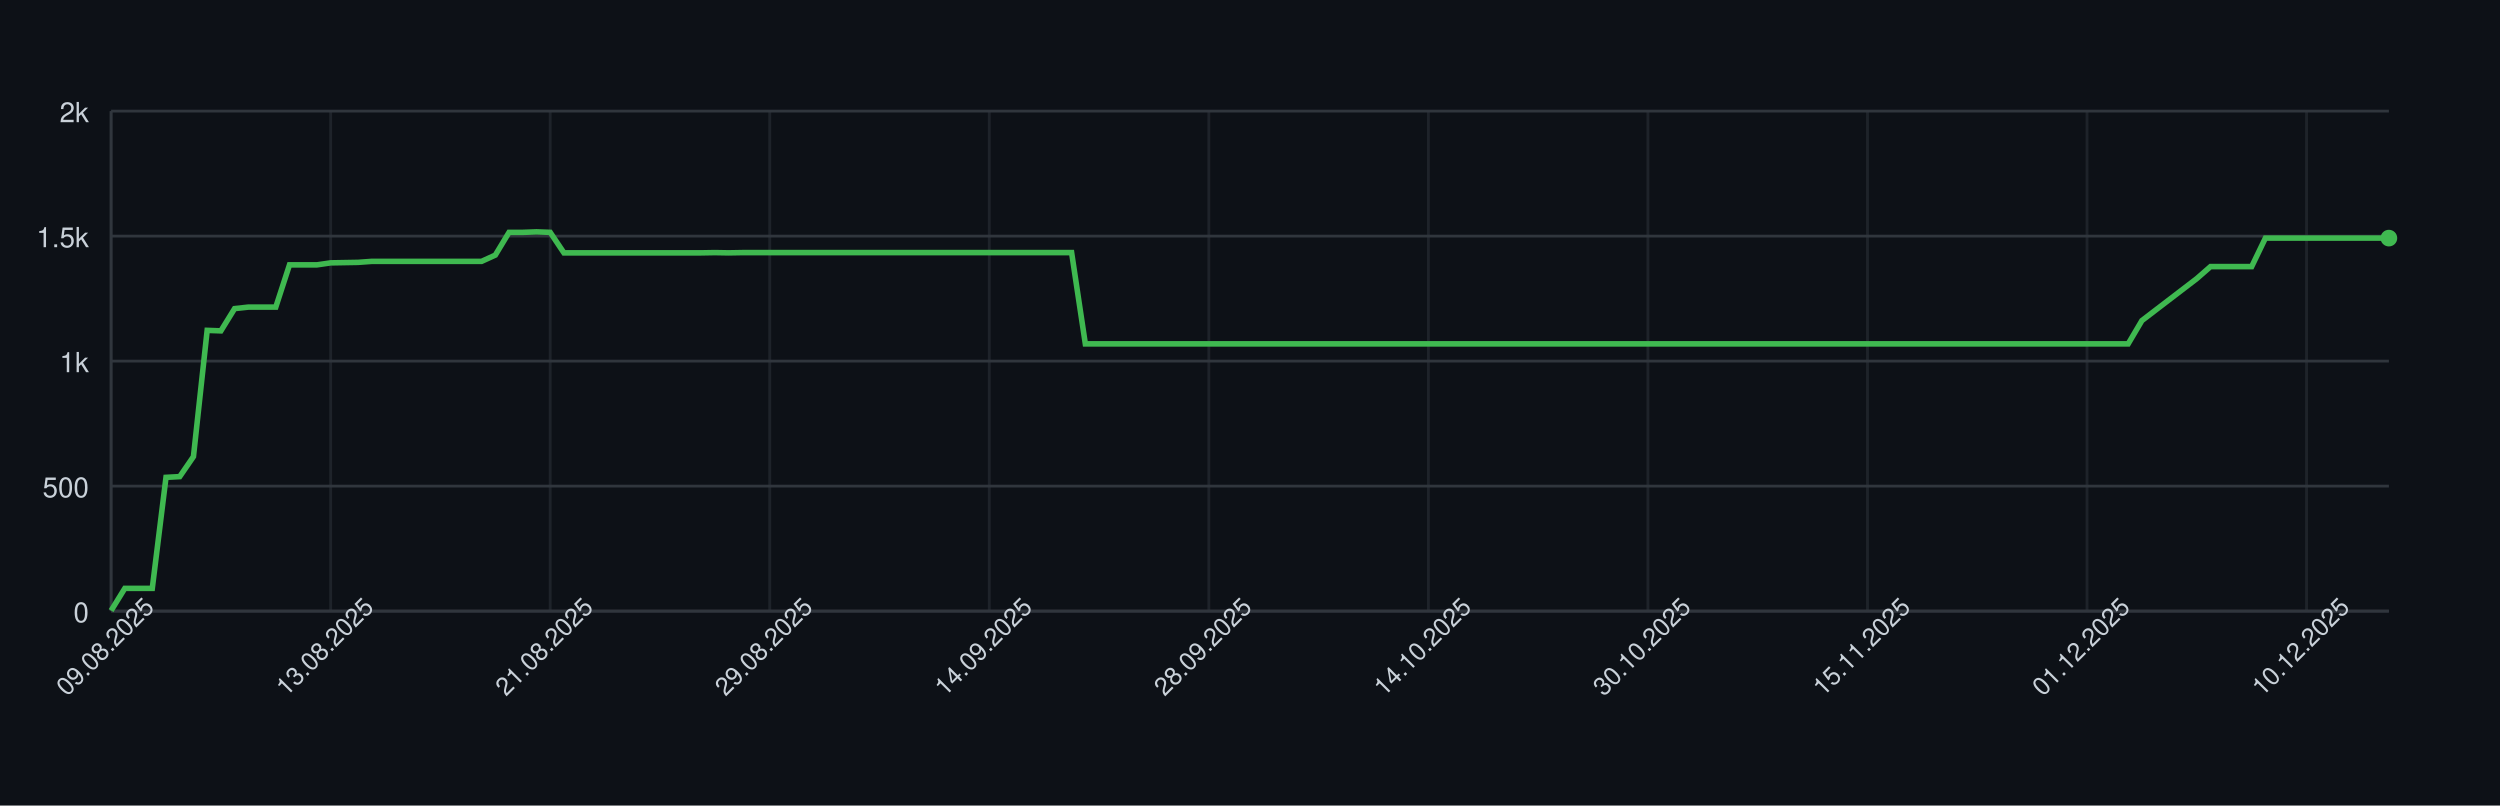
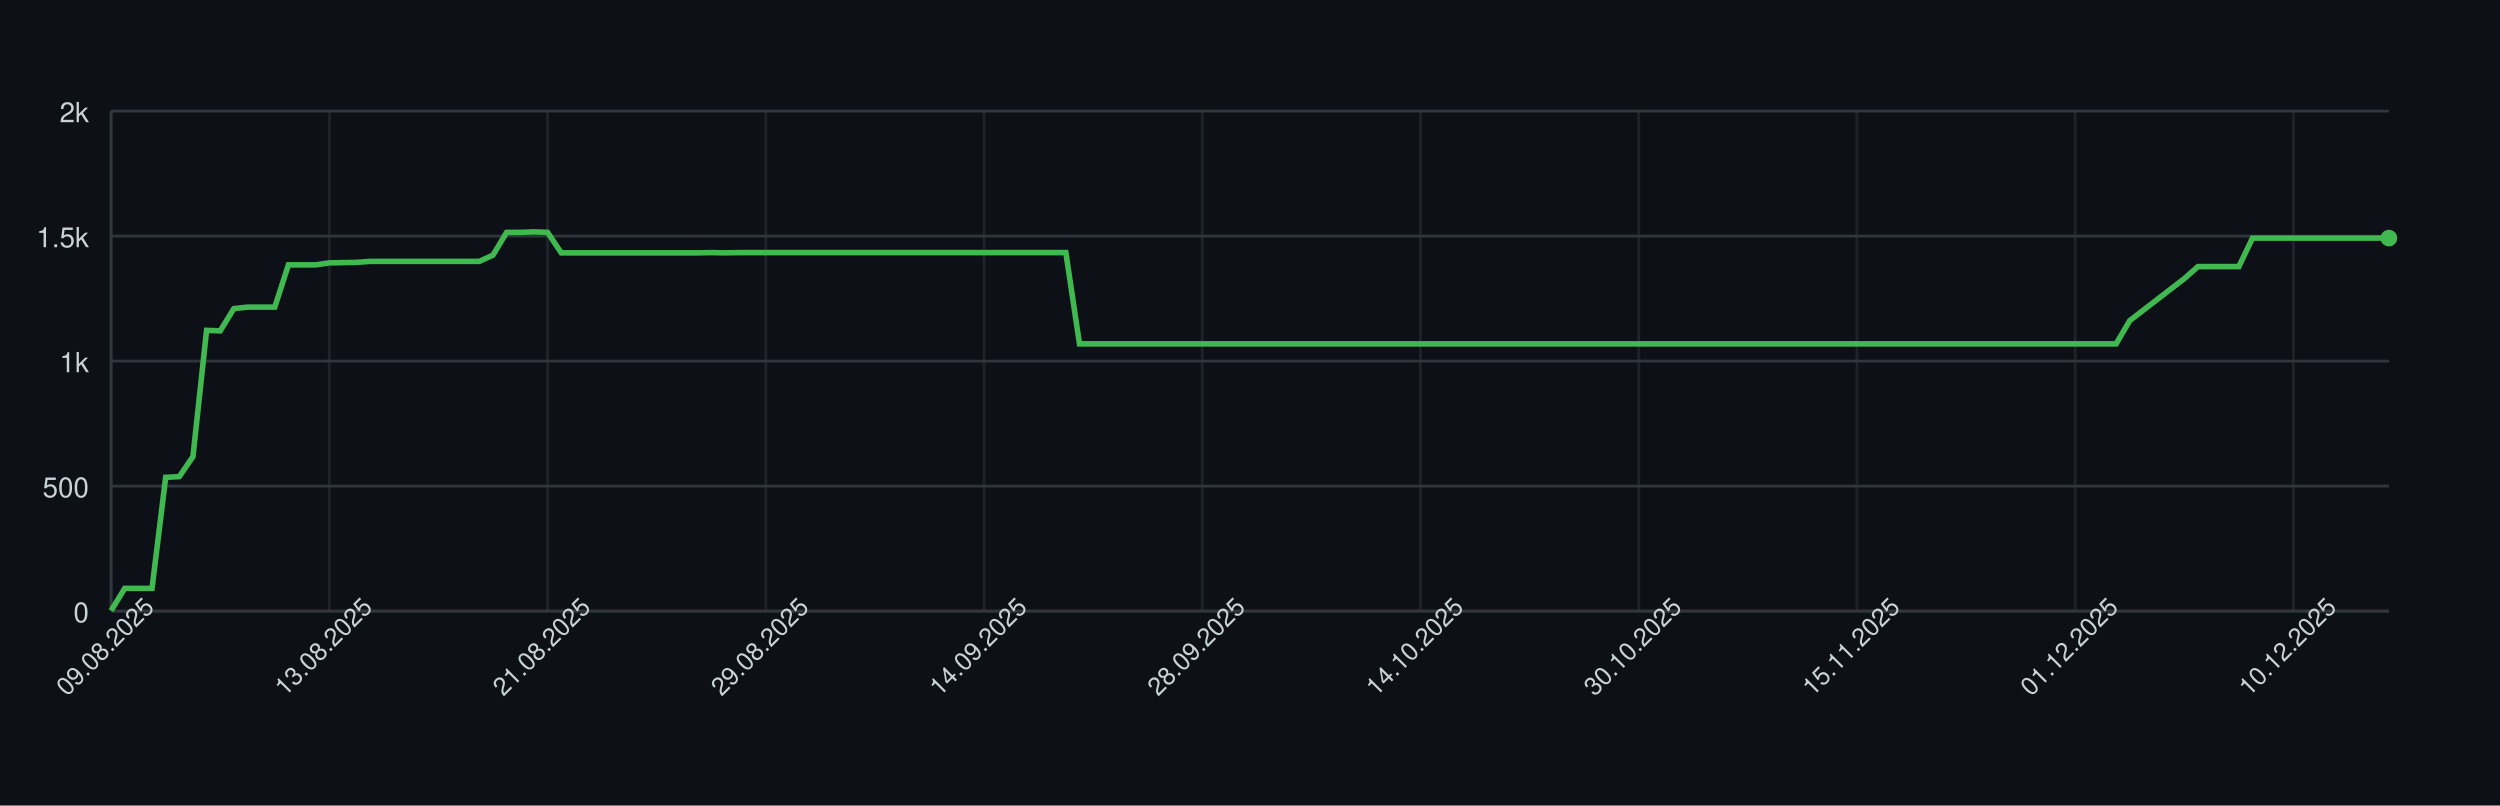
<svg xmlns="http://www.w3.org/2000/svg" width="900" height="290" style="font-family: -apple-system, BlinkMacSystemFont, 'Segoe UI', Helvetica, Arial, sans-serif;">
  <rect width="100%" height="100%" fill="#0d1117" />
  <g>
    <line x1="40" y1="220.00" x2="860" y2="220.00" stroke="#30363d" />
    <text x="32" y="224.00" font-size="10" fill="#c9d1d9" text-anchor="end">0</text>
    <line x1="40" y1="175.00" x2="860" y2="175.00" stroke="#30363d" />
    <text x="32" y="179.00" font-size="10" fill="#c9d1d9" text-anchor="end">500</text>
    <line x1="40" y1="130.00" x2="860" y2="130.00" stroke="#30363d" />
    <text x="32" y="134.00" font-size="10" fill="#c9d1d9" text-anchor="end">1k</text>
    <line x1="40" y1="85.00" x2="860" y2="85.00" stroke="#30363d" />
    <text x="32" y="89.00" font-size="10" fill="#c9d1d9" text-anchor="end">1.5k</text>
    <line x1="40" y1="40.00" x2="860" y2="40.00" stroke="#30363d" />
    <text x="32" y="44.00" font-size="10" fill="#c9d1d9" text-anchor="end">2k</text>
    <line x1="40.00" y1="40" x2="40.00" y2="220" stroke="#30363d" opacity="0.5" />
-     <line x1="119.04" y1="40" x2="119.04" y2="220" stroke="#30363d" opacity="0.5" />
-     <line x1="198.07" y1="40" x2="198.07" y2="220" stroke="#30363d" opacity="0.5" />
-     <line x1="277.11" y1="40" x2="277.11" y2="220" stroke="#30363d" opacity="0.5" />
-     <line x1="356.14" y1="40" x2="356.14" y2="220" stroke="#30363d" opacity="0.5" />
-     <line x1="435.18" y1="40" x2="435.18" y2="220" stroke="#30363d" opacity="0.5" />
-     <line x1="514.22" y1="40" x2="514.22" y2="220" stroke="#30363d" opacity="0.5" />
-     <line x1="593.25" y1="40" x2="593.25" y2="220" stroke="#30363d" opacity="0.5" />
-     <line x1="672.29" y1="40" x2="672.29" y2="220" stroke="#30363d" opacity="0.5" />
-     <line x1="751.33" y1="40" x2="751.33" y2="220" stroke="#30363d" opacity="0.5" />
-     <line x1="830.36" y1="40" x2="830.36" y2="220" stroke="#30363d" opacity="0.5" />
+     <line x1="118.56" y1="40" x2="118.56" y2="220" stroke="#30363d" opacity="0.5" />
+     <line x1="197.13" y1="40" x2="197.13" y2="220" stroke="#30363d" opacity="0.5" />
+     <line x1="275.69" y1="40" x2="275.69" y2="220" stroke="#30363d" opacity="0.5" />
+     <line x1="354.25" y1="40" x2="354.25" y2="220" stroke="#30363d" opacity="0.5" />
+     <line x1="432.81" y1="40" x2="432.81" y2="220" stroke="#30363d" opacity="0.5" />
+     <line x1="511.38" y1="40" x2="511.38" y2="220" stroke="#30363d" opacity="0.5" />
+     <line x1="589.94" y1="40" x2="589.94" y2="220" stroke="#30363d" opacity="0.5" />
+     <line x1="668.50" y1="40" x2="668.50" y2="220" stroke="#30363d" opacity="0.5" />
+     <line x1="747.07" y1="40" x2="747.07" y2="220" stroke="#30363d" opacity="0.5" />
+     <line x1="825.63" y1="40" x2="825.63" y2="220" stroke="#30363d" opacity="0.5" />
    <line x1="40" y1="220" x2="860" y2="220" stroke="#30363d" />
    <line x1="40" y1="40" x2="40" y2="220" stroke="#30363d" />
-     <path d="M 40.00 219.82 L 44.94 211.81 L 49.88 211.81 L 54.82 211.81 L 59.76 171.85 L 64.70 171.58 L 69.64 164.38 L 74.58 118.93 L 79.52 119.11 L 84.46 111.10 L 89.40 110.56 L 94.34 110.56 L 99.28 110.56 L 104.22 95.35 L 109.16 95.35 L 114.10 95.35 L 119.04 94.63 L 123.98 94.54 L 128.92 94.45 L 133.86 94.09 L 138.80 94.09 L 143.73 94.09 L 148.67 94.09 L 153.61 94.09 L 158.55 94.09 L 163.49 94.09 L 168.43 94.09 L 173.37 94.09 L 178.31 91.84 L 183.25 83.65 L 188.19 83.65 L 193.13 83.47 L 198.07 83.65 L 203.01 91.03 L 207.95 91.03 L 212.89 91.03 L 217.83 91.03 L 222.77 91.03 L 227.71 91.03 L 232.65 91.03 L 237.59 91.03 L 242.53 91.03 L 247.47 91.03 L 252.41 91.03 L 257.35 90.94 L 262.29 91.03 L 267.23 90.94 L 272.17 90.94 L 277.11 90.94 L 282.05 90.94 L 286.99 90.94 L 291.93 90.94 L 296.87 90.94 L 301.81 90.94 L 306.75 90.94 L 311.69 90.94 L 316.63 90.94 L 321.57 90.94 L 326.51 90.94 L 331.45 90.94 L 336.39 90.94 L 341.33 90.94 L 346.27 90.94 L 351.20 90.94 L 356.14 90.94 L 361.08 90.94 L 366.02 90.94 L 370.96 90.94 L 375.90 90.94 L 380.84 90.94 L 385.78 90.94 L 390.72 123.79 L 395.66 123.79 L 400.60 123.79 L 405.54 123.79 L 410.48 123.79 L 415.42 123.79 L 420.36 123.79 L 425.30 123.79 L 430.24 123.79 L 435.18 123.79 L 440.12 123.79 L 445.06 123.79 L 450.00 123.79 L 454.94 123.79 L 459.88 123.79 L 464.82 123.79 L 469.76 123.79 L 474.70 123.79 L 479.64 123.79 L 484.58 123.79 L 489.52 123.79 L 494.46 123.79 L 499.40 123.79 L 504.34 123.79 L 509.28 123.79 L 514.22 123.79 L 519.16 123.79 L 524.10 123.79 L 529.04 123.79 L 533.98 123.79 L 538.92 123.79 L 543.86 123.79 L 548.80 123.79 L 553.73 123.79 L 558.67 123.79 L 563.61 123.79 L 568.55 123.79 L 573.49 123.79 L 578.43 123.79 L 583.37 123.79 L 588.31 123.79 L 593.25 123.79 L 598.19 123.79 L 603.13 123.79 L 608.07 123.79 L 613.01 123.79 L 617.95 123.79 L 622.89 123.79 L 627.83 123.79 L 632.77 123.79 L 637.71 123.79 L 642.65 123.79 L 647.59 123.79 L 652.53 123.79 L 657.47 123.79 L 662.41 123.79 L 667.35 123.79 L 672.29 123.79 L 677.23 123.79 L 682.17 123.79 L 687.11 123.79 L 692.05 123.79 L 696.99 123.79 L 701.93 123.79 L 706.87 123.79 L 711.81 123.79 L 716.75 123.79 L 721.69 123.79 L 726.63 123.79 L 731.57 123.79 L 736.51 123.79 L 741.45 123.79 L 746.39 123.79 L 751.33 123.79 L 756.27 123.79 L 761.20 123.79 L 766.14 123.79 L 771.08 115.42 L 776.02 111.64 L 780.96 107.86 L 785.90 104.08 L 790.84 100.30 L 795.78 95.98 L 800.72 95.98 L 805.66 95.98 L 810.60 95.98 L 815.54 85.72 L 820.48 85.72 L 825.42 85.72 L 830.36 85.72 L 835.30 85.72 L 840.24 85.72 L 845.18 85.72 L 850.12 85.72 L 855.06 85.72 L 860.00 85.72" fill="none" stroke="#3fb950" stroke-width="2" />
+     <path d="M 40.00 219.82 L 44.91 211.81 L 49.82 211.81 L 54.73 211.81 L 59.64 171.85 L 64.55 171.58 L 69.46 164.38 L 74.37 118.93 L 79.28 119.11 L 84.19 111.10 L 89.10 110.56 L 94.01 110.56 L 98.92 110.56 L 103.83 95.35 L 108.74 95.35 L 113.65 95.35 L 118.56 94.63 L 123.47 94.54 L 128.38 94.45 L 133.29 94.09 L 138.20 94.09 L 143.11 94.09 L 148.02 94.09 L 152.93 94.09 L 157.84 94.09 L 162.75 94.09 L 167.66 94.09 L 172.57 94.09 L 177.49 91.84 L 182.40 83.65 L 187.31 83.65 L 192.22 83.47 L 197.13 83.65 L 202.04 91.03 L 206.95 91.03 L 211.86 91.03 L 216.77 91.03 L 221.68 91.03 L 226.59 91.03 L 231.50 91.03 L 236.41 91.03 L 241.32 91.03 L 246.23 91.03 L 251.14 91.03 L 256.05 90.94 L 260.96 91.03 L 265.87 90.94 L 270.78 90.94 L 275.69 90.94 L 280.60 90.94 L 285.51 90.94 L 290.42 90.94 L 295.33 90.94 L 300.24 90.94 L 305.15 90.94 L 310.06 90.94 L 314.97 90.94 L 319.88 90.94 L 324.79 90.94 L 329.70 90.94 L 334.61 90.94 L 339.52 90.94 L 344.43 90.94 L 349.34 90.94 L 354.25 90.94 L 359.16 90.94 L 364.07 90.94 L 368.98 90.94 L 373.89 90.94 L 378.80 90.94 L 383.71 90.94 L 388.62 123.79 L 393.53 123.79 L 398.44 123.79 L 403.35 123.79 L 408.26 123.79 L 413.17 123.79 L 418.08 123.79 L 422.99 123.79 L 427.90 123.79 L 432.81 123.79 L 437.72 123.79 L 442.63 123.79 L 447.54 123.79 L 452.46 123.79 L 457.37 123.79 L 462.28 123.79 L 467.19 123.79 L 472.10 123.79 L 477.01 123.79 L 481.92 123.79 L 486.83 123.79 L 491.74 123.79 L 496.65 123.79 L 501.56 123.79 L 506.47 123.79 L 511.38 123.79 L 516.29 123.79 L 521.20 123.79 L 526.11 123.79 L 531.02 123.79 L 535.93 123.79 L 540.84 123.79 L 545.75 123.79 L 550.66 123.79 L 555.57 123.79 L 560.48 123.79 L 565.39 123.79 L 570.30 123.79 L 575.21 123.79 L 580.12 123.79 L 585.03 123.79 L 589.94 123.79 L 594.85 123.79 L 599.76 123.79 L 604.67 123.79 L 609.58 123.79 L 614.49 123.79 L 619.40 123.79 L 624.31 123.79 L 629.22 123.79 L 634.13 123.79 L 639.04 123.79 L 643.95 123.79 L 648.86 123.79 L 653.77 123.79 L 658.68 123.79 L 663.59 123.79 L 668.50 123.79 L 673.41 123.79 L 678.32 123.79 L 683.23 123.79 L 688.14 123.79 L 693.05 123.79 L 697.96 123.79 L 702.87 123.79 L 707.78 123.79 L 712.69 123.79 L 717.60 123.79 L 722.51 123.79 L 727.43 123.79 L 732.34 123.79 L 737.25 123.79 L 742.16 123.79 L 747.07 123.79 L 751.98 123.79 L 756.89 123.79 L 761.80 123.79 L 766.71 115.42 L 771.62 111.64 L 776.53 107.86 L 781.44 104.08 L 786.35 100.30 L 791.26 95.98 L 796.17 95.98 L 801.08 95.98 L 805.99 95.98 L 810.90 85.72 L 815.81 85.72 L 820.72 85.72 L 825.63 85.72 L 830.54 85.72 L 835.45 85.72 L 840.36 85.72 L 845.27 85.72 L 850.18 85.72 L 855.09 85.72 L 860.00 85.72" fill="none" stroke="#3fb950" stroke-width="2" />
    <circle cx="860.00" cy="85.72" r="3" fill="#3fb950" />
    <text x="40.00" y="235.00" font-size="9" fill="#c9d1d9" text-anchor="middle" transform="rotate(-45 40.00 235.00)">09.08.2025</text>
-     <text x="119.04" y="235.00" font-size="9" fill="#c9d1d9" text-anchor="middle" transform="rotate(-45 119.04 235.00)">13.08.2025</text>
-     <text x="198.07" y="235.00" font-size="9" fill="#c9d1d9" text-anchor="middle" transform="rotate(-45 198.07 235.00)">21.08.2025</text>
-     <text x="277.11" y="235.00" font-size="9" fill="#c9d1d9" text-anchor="middle" transform="rotate(-45 277.11 235.00)">29.08.2025</text>
-     <text x="356.14" y="235.00" font-size="9" fill="#c9d1d9" text-anchor="middle" transform="rotate(-45 356.14 235.00)">14.09.2025</text>
-     <text x="435.18" y="235.00" font-size="9" fill="#c9d1d9" text-anchor="middle" transform="rotate(-45 435.18 235.00)">28.09.2025</text>
-     <text x="514.22" y="235.00" font-size="9" fill="#c9d1d9" text-anchor="middle" transform="rotate(-45 514.22 235.00)">14.10.2025</text>
-     <text x="593.25" y="235.00" font-size="9" fill="#c9d1d9" text-anchor="middle" transform="rotate(-45 593.25 235.00)">30.10.2025</text>
-     <text x="672.29" y="235.00" font-size="9" fill="#c9d1d9" text-anchor="middle" transform="rotate(-45 672.29 235.00)">15.11.2025</text>
-     <text x="751.33" y="235.00" font-size="9" fill="#c9d1d9" text-anchor="middle" transform="rotate(-45 751.33 235.00)">01.12.2025</text>
-     <text x="830.36" y="235.00" font-size="9" fill="#c9d1d9" text-anchor="middle" transform="rotate(-45 830.36 235.00)">10.12.2025</text>
+     <text x="118.56" y="235.00" font-size="9" fill="#c9d1d9" text-anchor="middle" transform="rotate(-45 118.56 235.00)">13.08.2025</text>
+     <text x="197.13" y="235.00" font-size="9" fill="#c9d1d9" text-anchor="middle" transform="rotate(-45 197.13 235.00)">21.08.2025</text>
+     <text x="275.69" y="235.00" font-size="9" fill="#c9d1d9" text-anchor="middle" transform="rotate(-45 275.69 235.00)">29.08.2025</text>
+     <text x="354.25" y="235.00" font-size="9" fill="#c9d1d9" text-anchor="middle" transform="rotate(-45 354.25 235.00)">14.09.2025</text>
+     <text x="432.81" y="235.00" font-size="9" fill="#c9d1d9" text-anchor="middle" transform="rotate(-45 432.81 235.00)">28.09.2025</text>
+     <text x="511.38" y="235.00" font-size="9" fill="#c9d1d9" text-anchor="middle" transform="rotate(-45 511.38 235.00)">14.10.2025</text>
+     <text x="589.94" y="235.00" font-size="9" fill="#c9d1d9" text-anchor="middle" transform="rotate(-45 589.94 235.00)">30.10.2025</text>
+     <text x="668.50" y="235.00" font-size="9" fill="#c9d1d9" text-anchor="middle" transform="rotate(-45 668.50 235.00)">15.11.2025</text>
+     <text x="747.07" y="235.00" font-size="9" fill="#c9d1d9" text-anchor="middle" transform="rotate(-45 747.07 235.00)">01.12.2025</text>
+     <text x="825.63" y="235.00" font-size="9" fill="#c9d1d9" text-anchor="middle" transform="rotate(-45 825.63 235.00)">10.12.2025</text>
  </g>
</svg>
